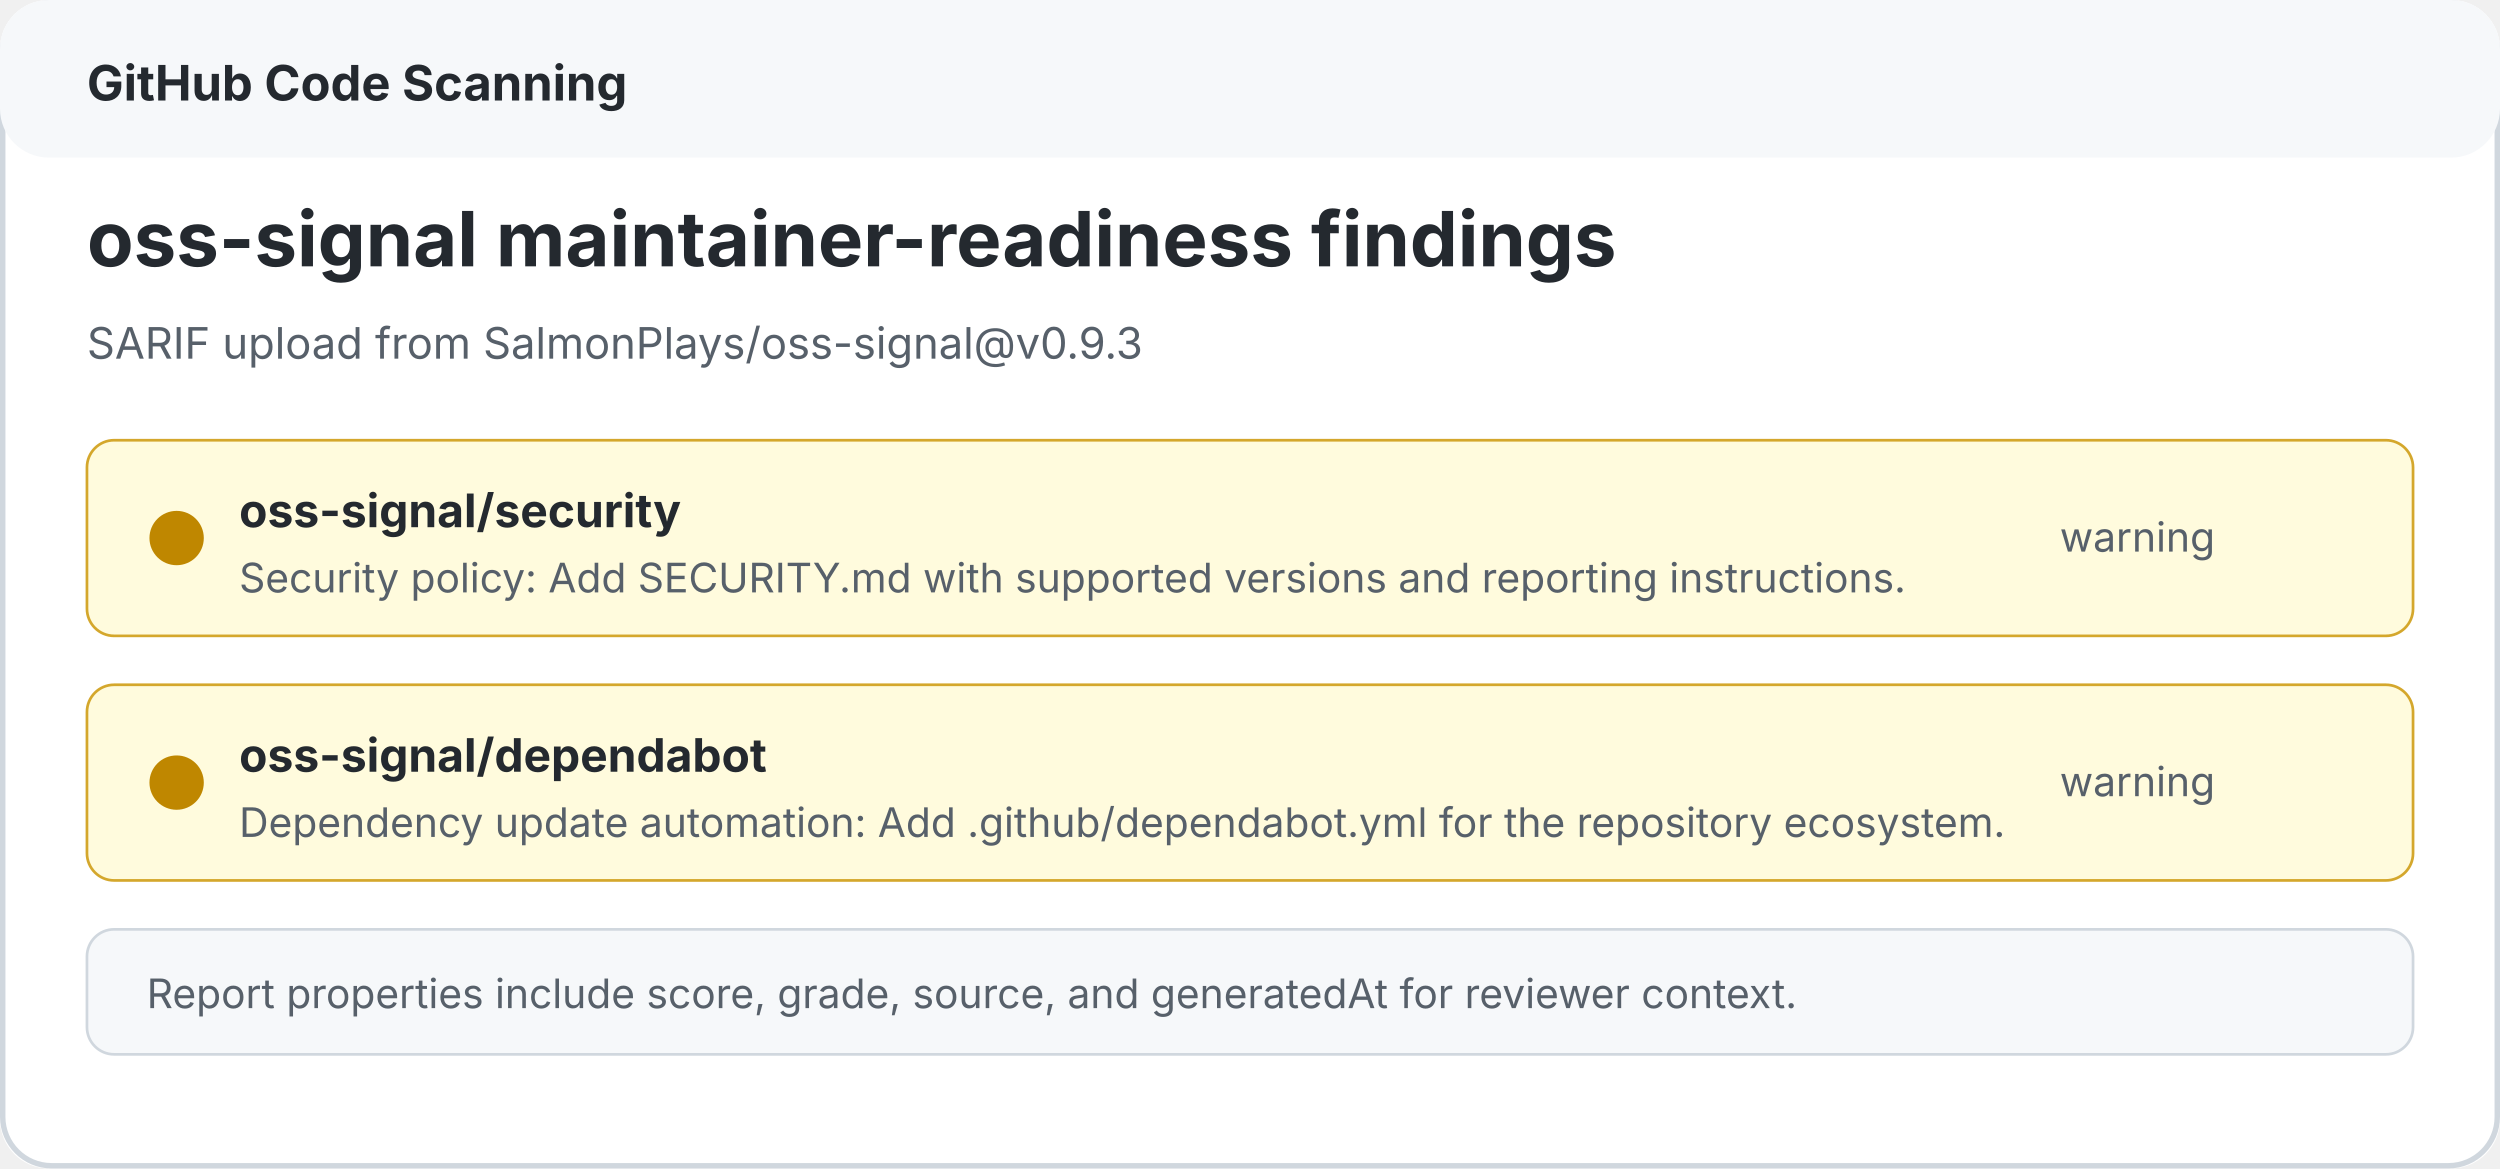
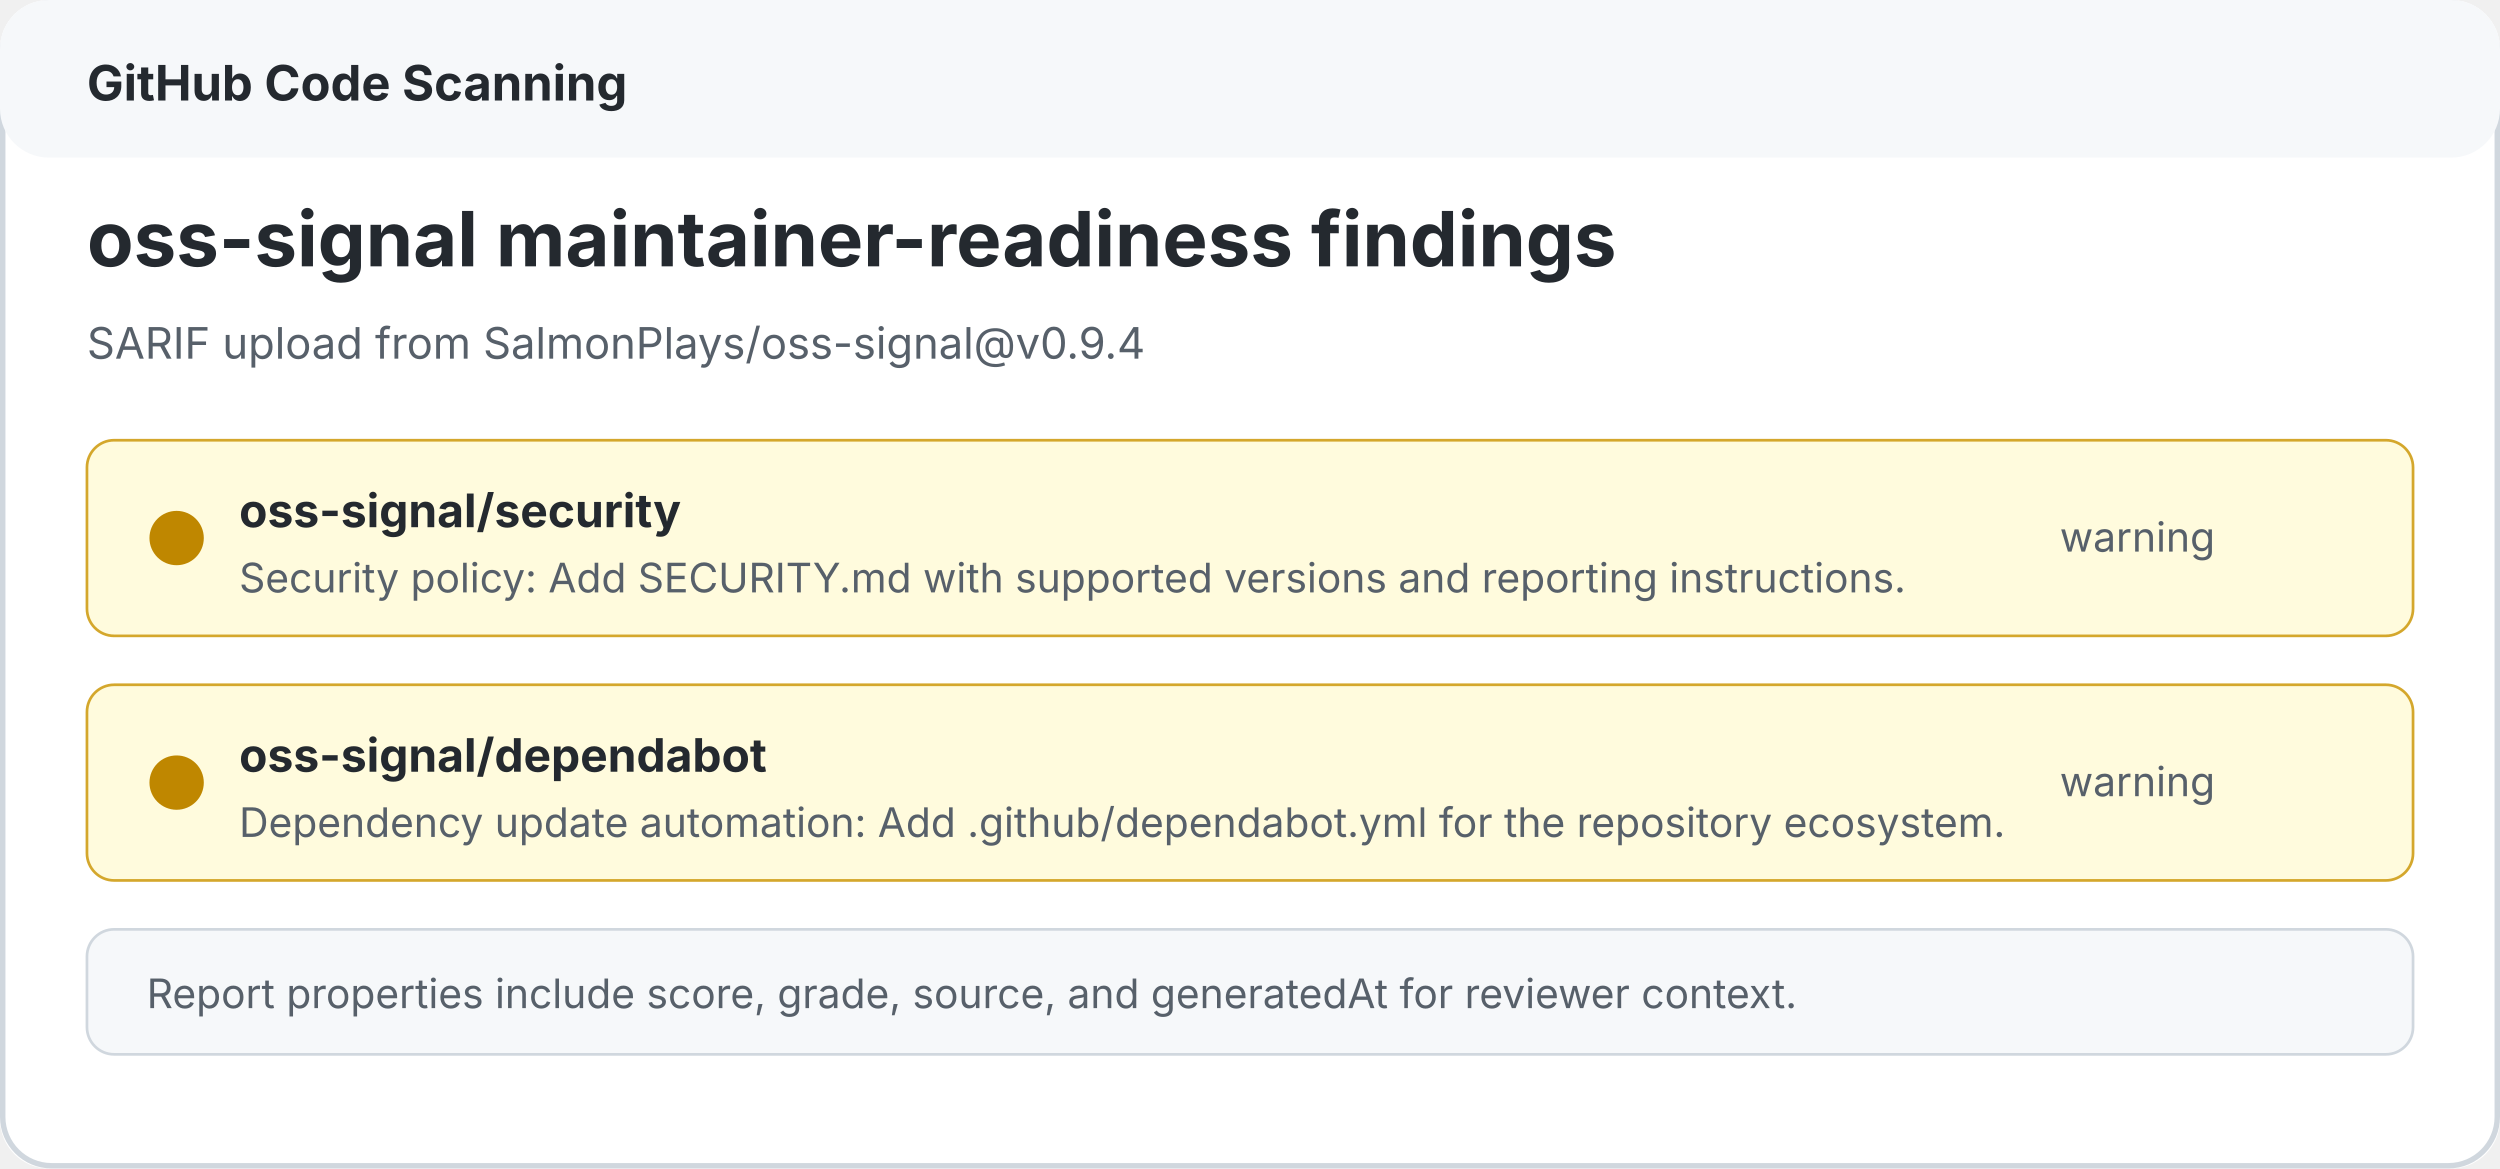
<svg xmlns="http://www.w3.org/2000/svg" width="920" height="430" viewBox="0 0 920 430" role="img" aria-labelledby="title desc">
  <rect width="920" height="430" rx="18" fill="#ffffff" />
  <rect x="1" y="1" width="918" height="428" rx="18" fill="none" stroke="#d0d7de" stroke-width="2" />
  <rect x="0" y="0" width="920" height="58" rx="18" fill="#f6f8fa" />
  <text x="32" y="37" fill="#24292f" font-family="-apple-system, BlinkMacSystemFont, Segoe UI, sans-serif" font-size="18" font-weight="700">GitHub Code Scanning</text>
  <text x="32" y="98" fill="#24292f" font-family="-apple-system, BlinkMacSystemFont, Segoe UI, sans-serif" font-size="28" font-weight="700">oss-signal maintainer-readiness findings</text>
-   <text x="32" y="132" fill="#57606a" font-family="-apple-system, BlinkMacSystemFont, Segoe UI, sans-serif" font-size="16">SARIF upload from SalmonPlays/oss-signal@v0.9.3</text>
+   <text x="32" y="132" fill="#57606a" font-family="-apple-system, BlinkMacSystemFont, Segoe UI, sans-serif" font-size="16">SARIF upload from SalmonPlays/oss-signal@v0.9.4</text>
  <rect x="32" y="162" width="856" height="72" rx="10" fill="#fffbdd" stroke="#d4a72c" />
  <circle cx="65" cy="198" r="10" fill="#bf8700" />
  <text x="88" y="194" fill="#24292f" font-family="-apple-system, BlinkMacSystemFont, Segoe UI, sans-serif" font-size="17" font-weight="700">oss-signal/security</text>
  <text x="88" y="218" fill="#57606a" font-family="-apple-system, BlinkMacSystemFont, Segoe UI, sans-serif" font-size="15">Security policy: Add SECURITY.md with supported versions and reporting instructions.</text>
  <text x="758" y="203" fill="#57606a" font-family="-apple-system, BlinkMacSystemFont, Segoe UI, sans-serif" font-size="15">warning</text>
  <rect x="32" y="252" width="856" height="72" rx="10" fill="#fffbdd" stroke="#d4a72c" />
  <circle cx="65" cy="288" r="10" fill="#bf8700" />
  <text x="88" y="284" fill="#24292f" font-family="-apple-system, BlinkMacSystemFont, Segoe UI, sans-serif" font-size="17" font-weight="700">oss-signal/dependabot</text>
  <text x="88" y="308" fill="#57606a" font-family="-apple-system, BlinkMacSystemFont, Segoe UI, sans-serif" font-size="15">Dependency update automation: Add .github/dependabot.yml for the repository ecosystem.</text>
  <text x="758" y="293" fill="#57606a" font-family="-apple-system, BlinkMacSystemFont, Segoe UI, sans-serif" font-size="15">warning</text>
  <rect x="32" y="342" width="856" height="46" rx="10" fill="#f6f8fa" stroke="#d0d7de" />
  <text x="54" y="371" fill="#57606a" font-family="-apple-system, BlinkMacSystemFont, Segoe UI, sans-serif" font-size="15">Report properties include score, grade, source, and generatedAt for reviewer context.</text>
</svg>
